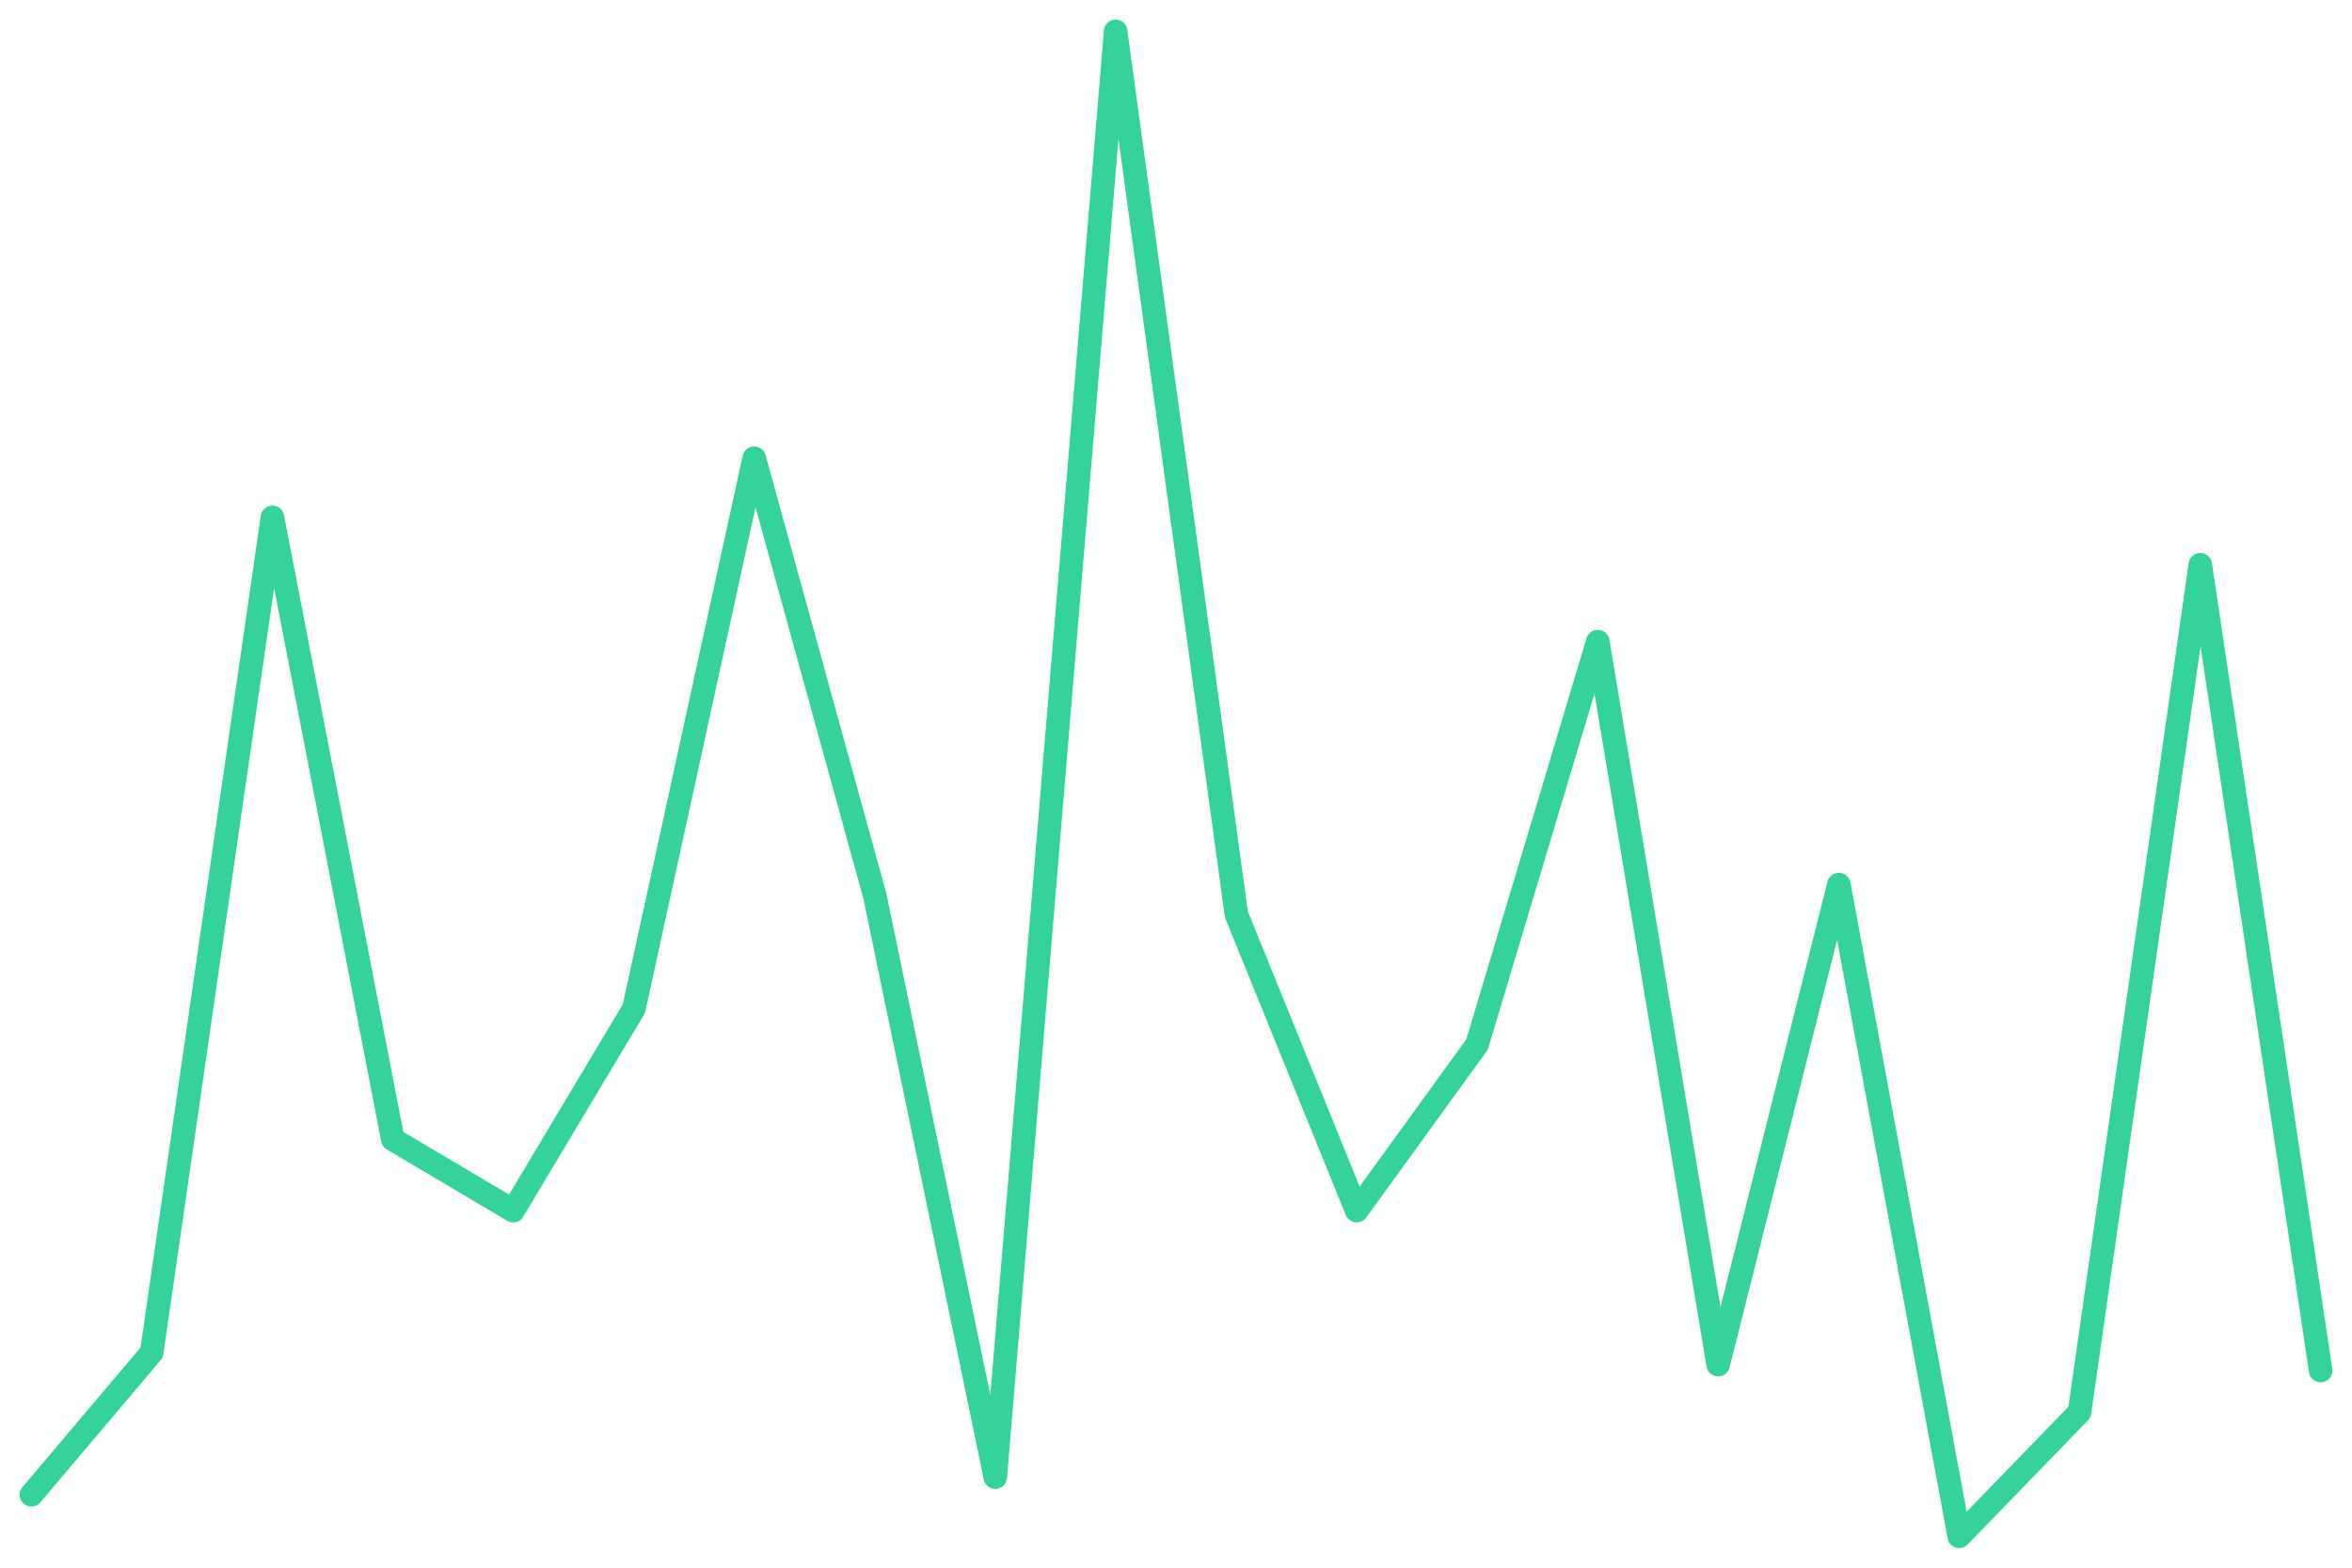
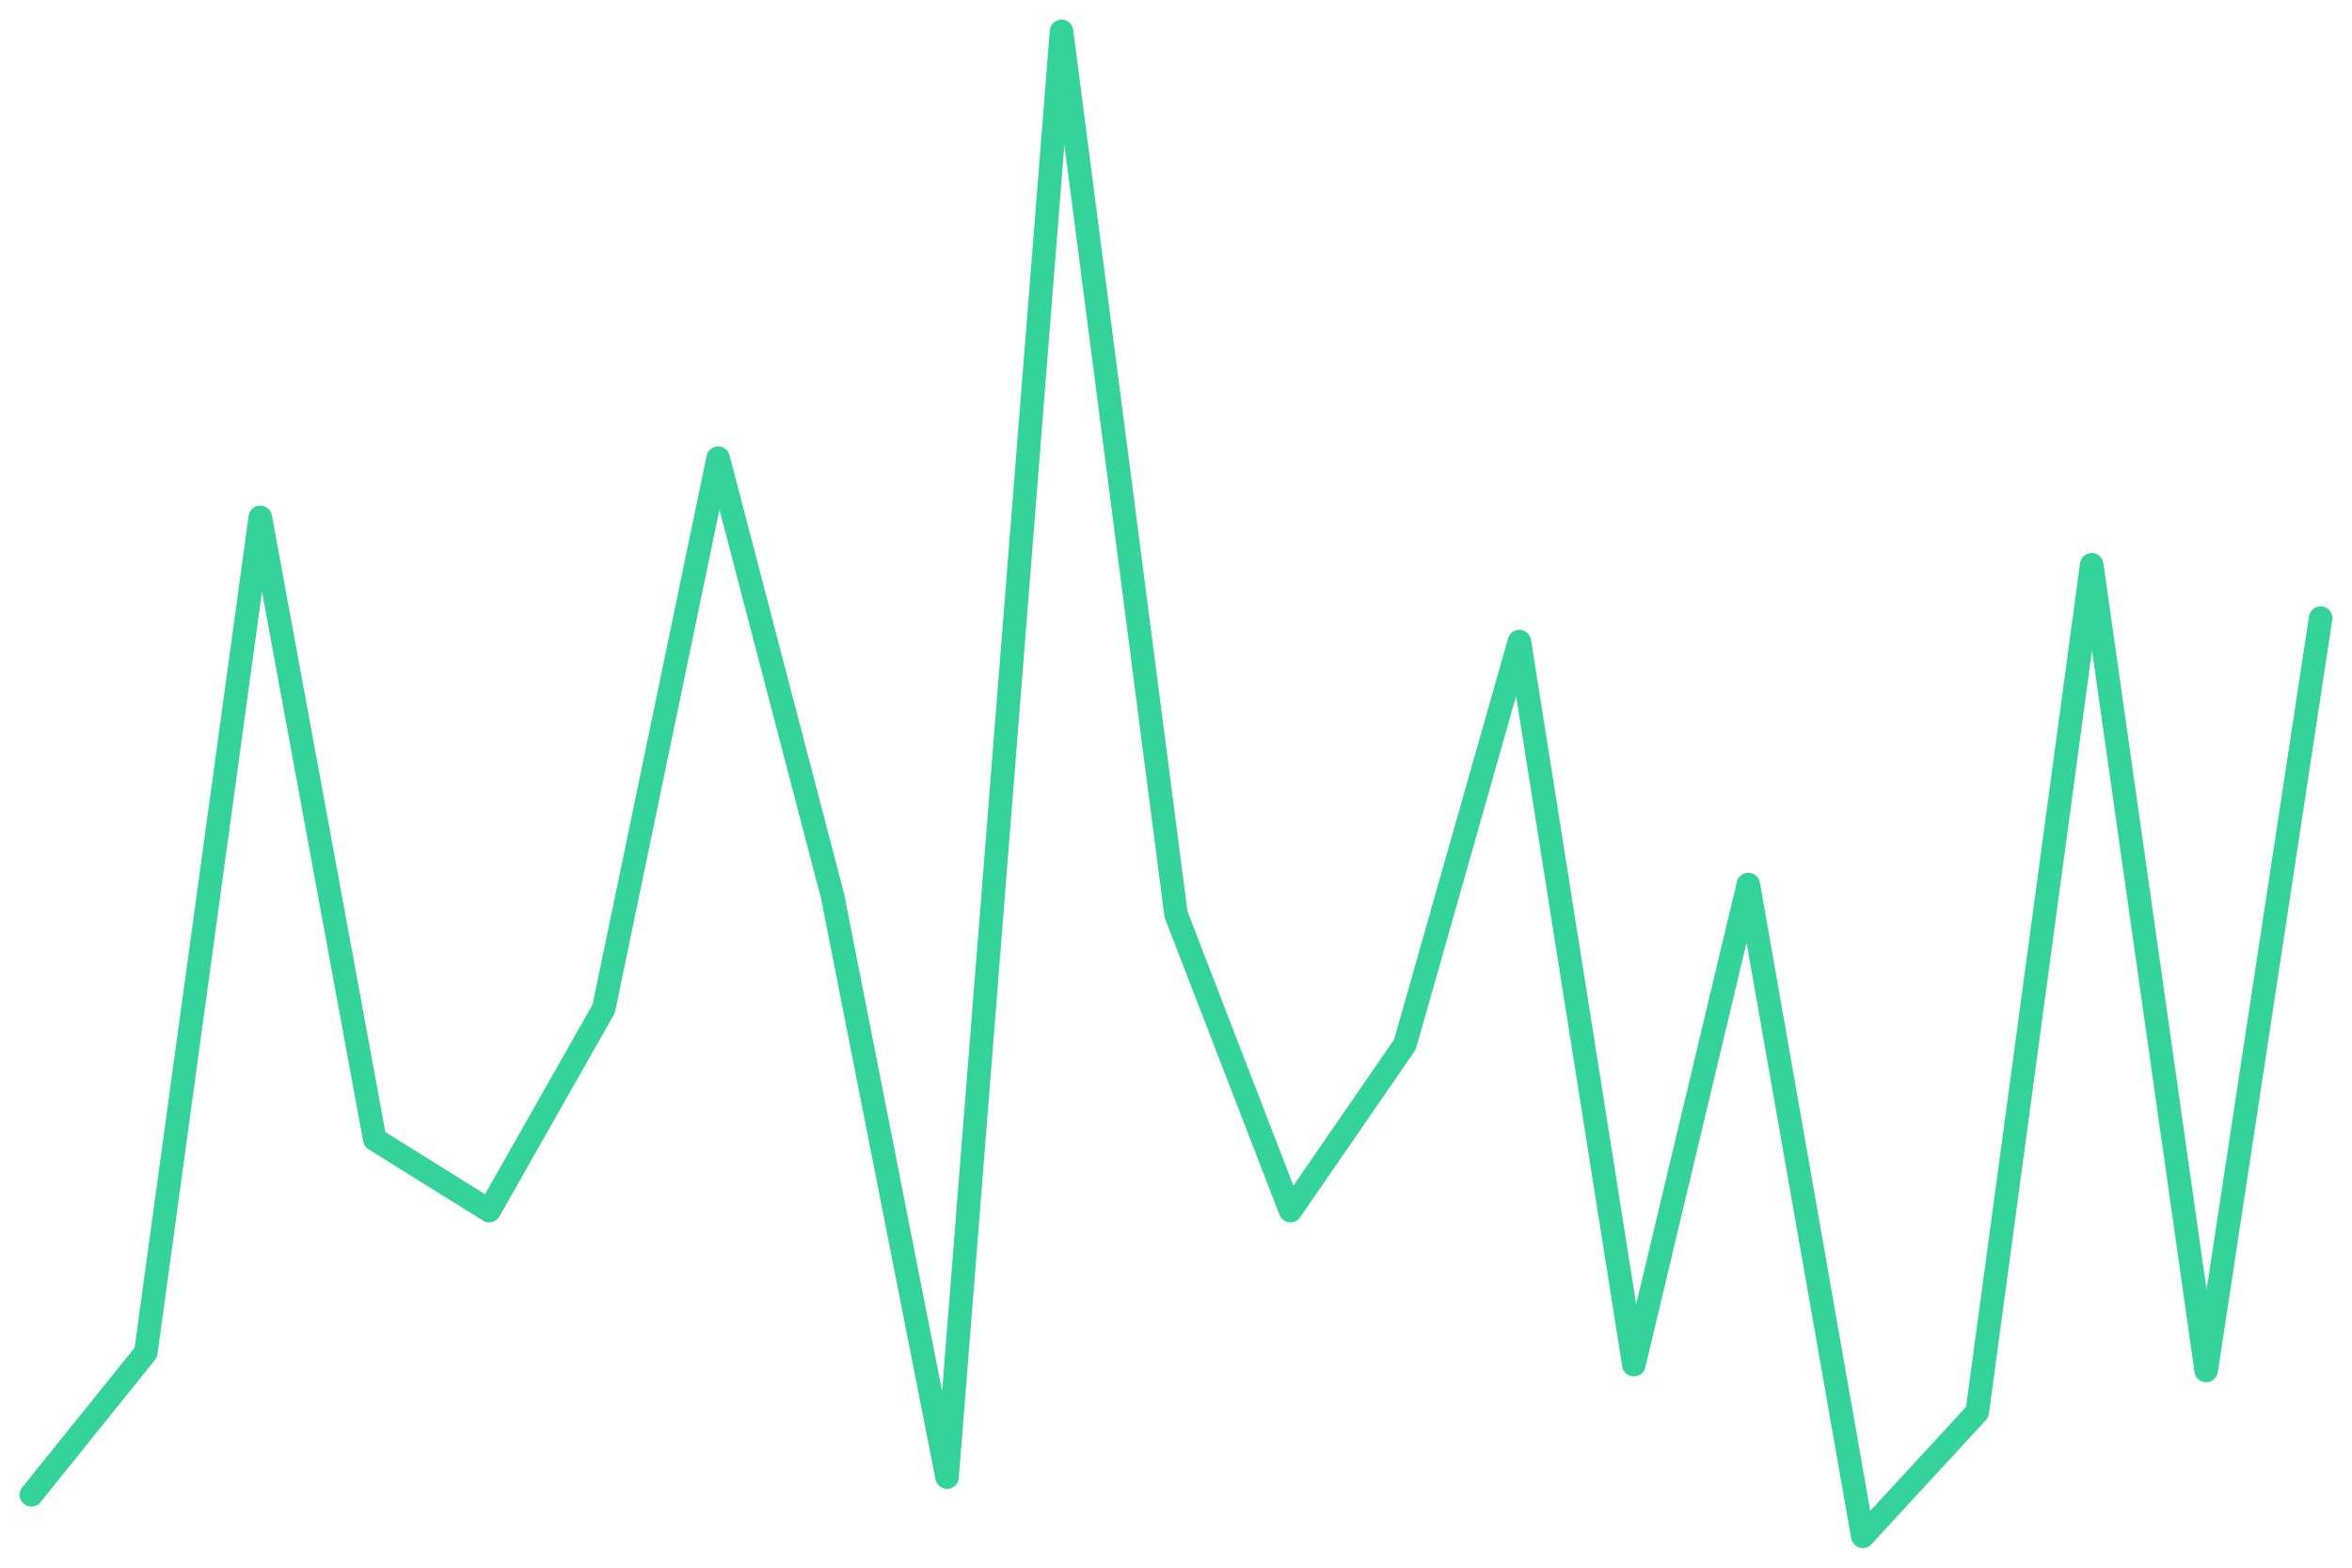
<svg xmlns="http://www.w3.org/2000/svg" viewBox="0 0 600 400" width="600" height="400">
-   <polyline fill="none" stroke="#34d399" stroke-width="6" stroke-linejoin="round" stroke-linecap="round" points="8.0,381.4 38.7,345.1 69.5,132.0 100.2,290.7 130.9,308.9 161.7,257.4 192.4,116.9 223.2,228.7 253.9,376.9 284.6,8.0 315.4,233.3 346.1,308.9 376.8,266.5 407.6,163.7 438.3,348.2 469.1,225.7 499.8,392.0 530.5,360.3 561.3,144.1 592.0,349.7" />
+   <polyline fill="none" stroke="#34d399" stroke-width="6" stroke-linejoin="round" stroke-linecap="round" points="8.0,381.4 37.2,345.1 66.4,132.0 95.6,290.7 124.8,308.9 154.0,257.4 183.2,116.9 212.4,228.7 241.6,376.9 270.8,8.0 300.0,233.3 329.2,308.9 358.4,266.5 387.6,163.7 416.8,348.2 446.0,225.7 475.2,392.0 504.4,360.3 533.6,144.1 562.8,349.7 592.0,157.7" />
</svg>
